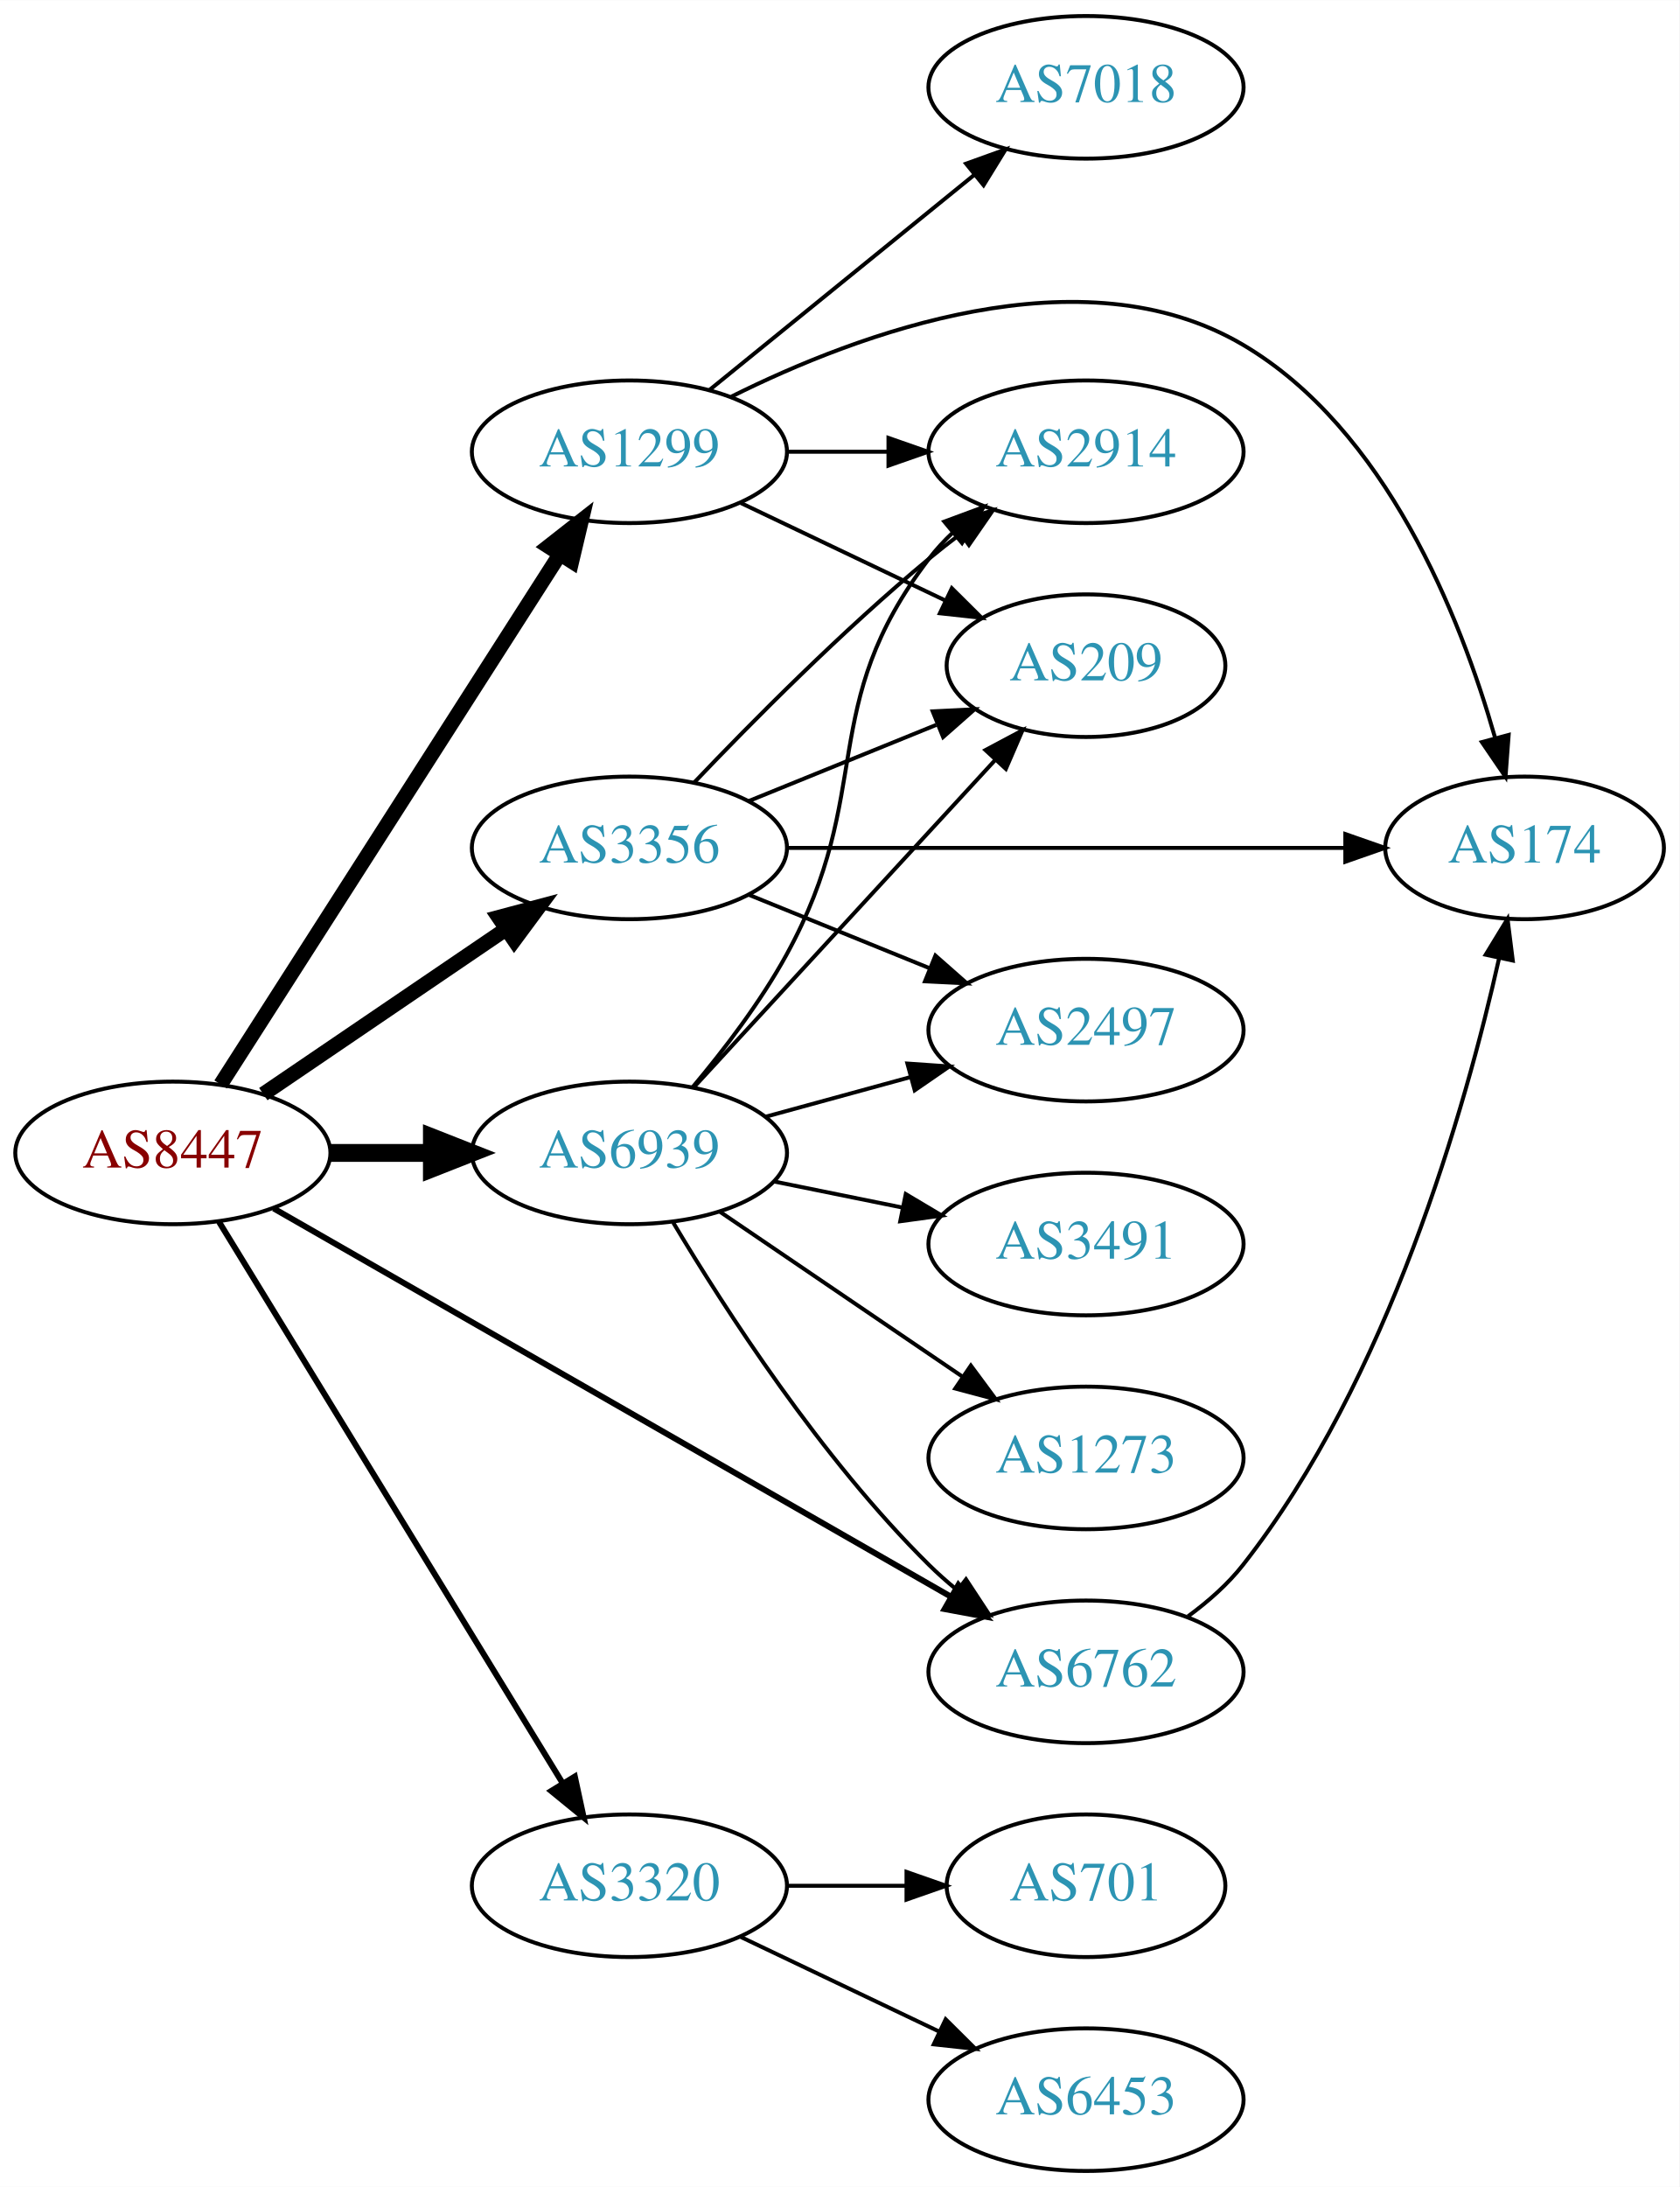
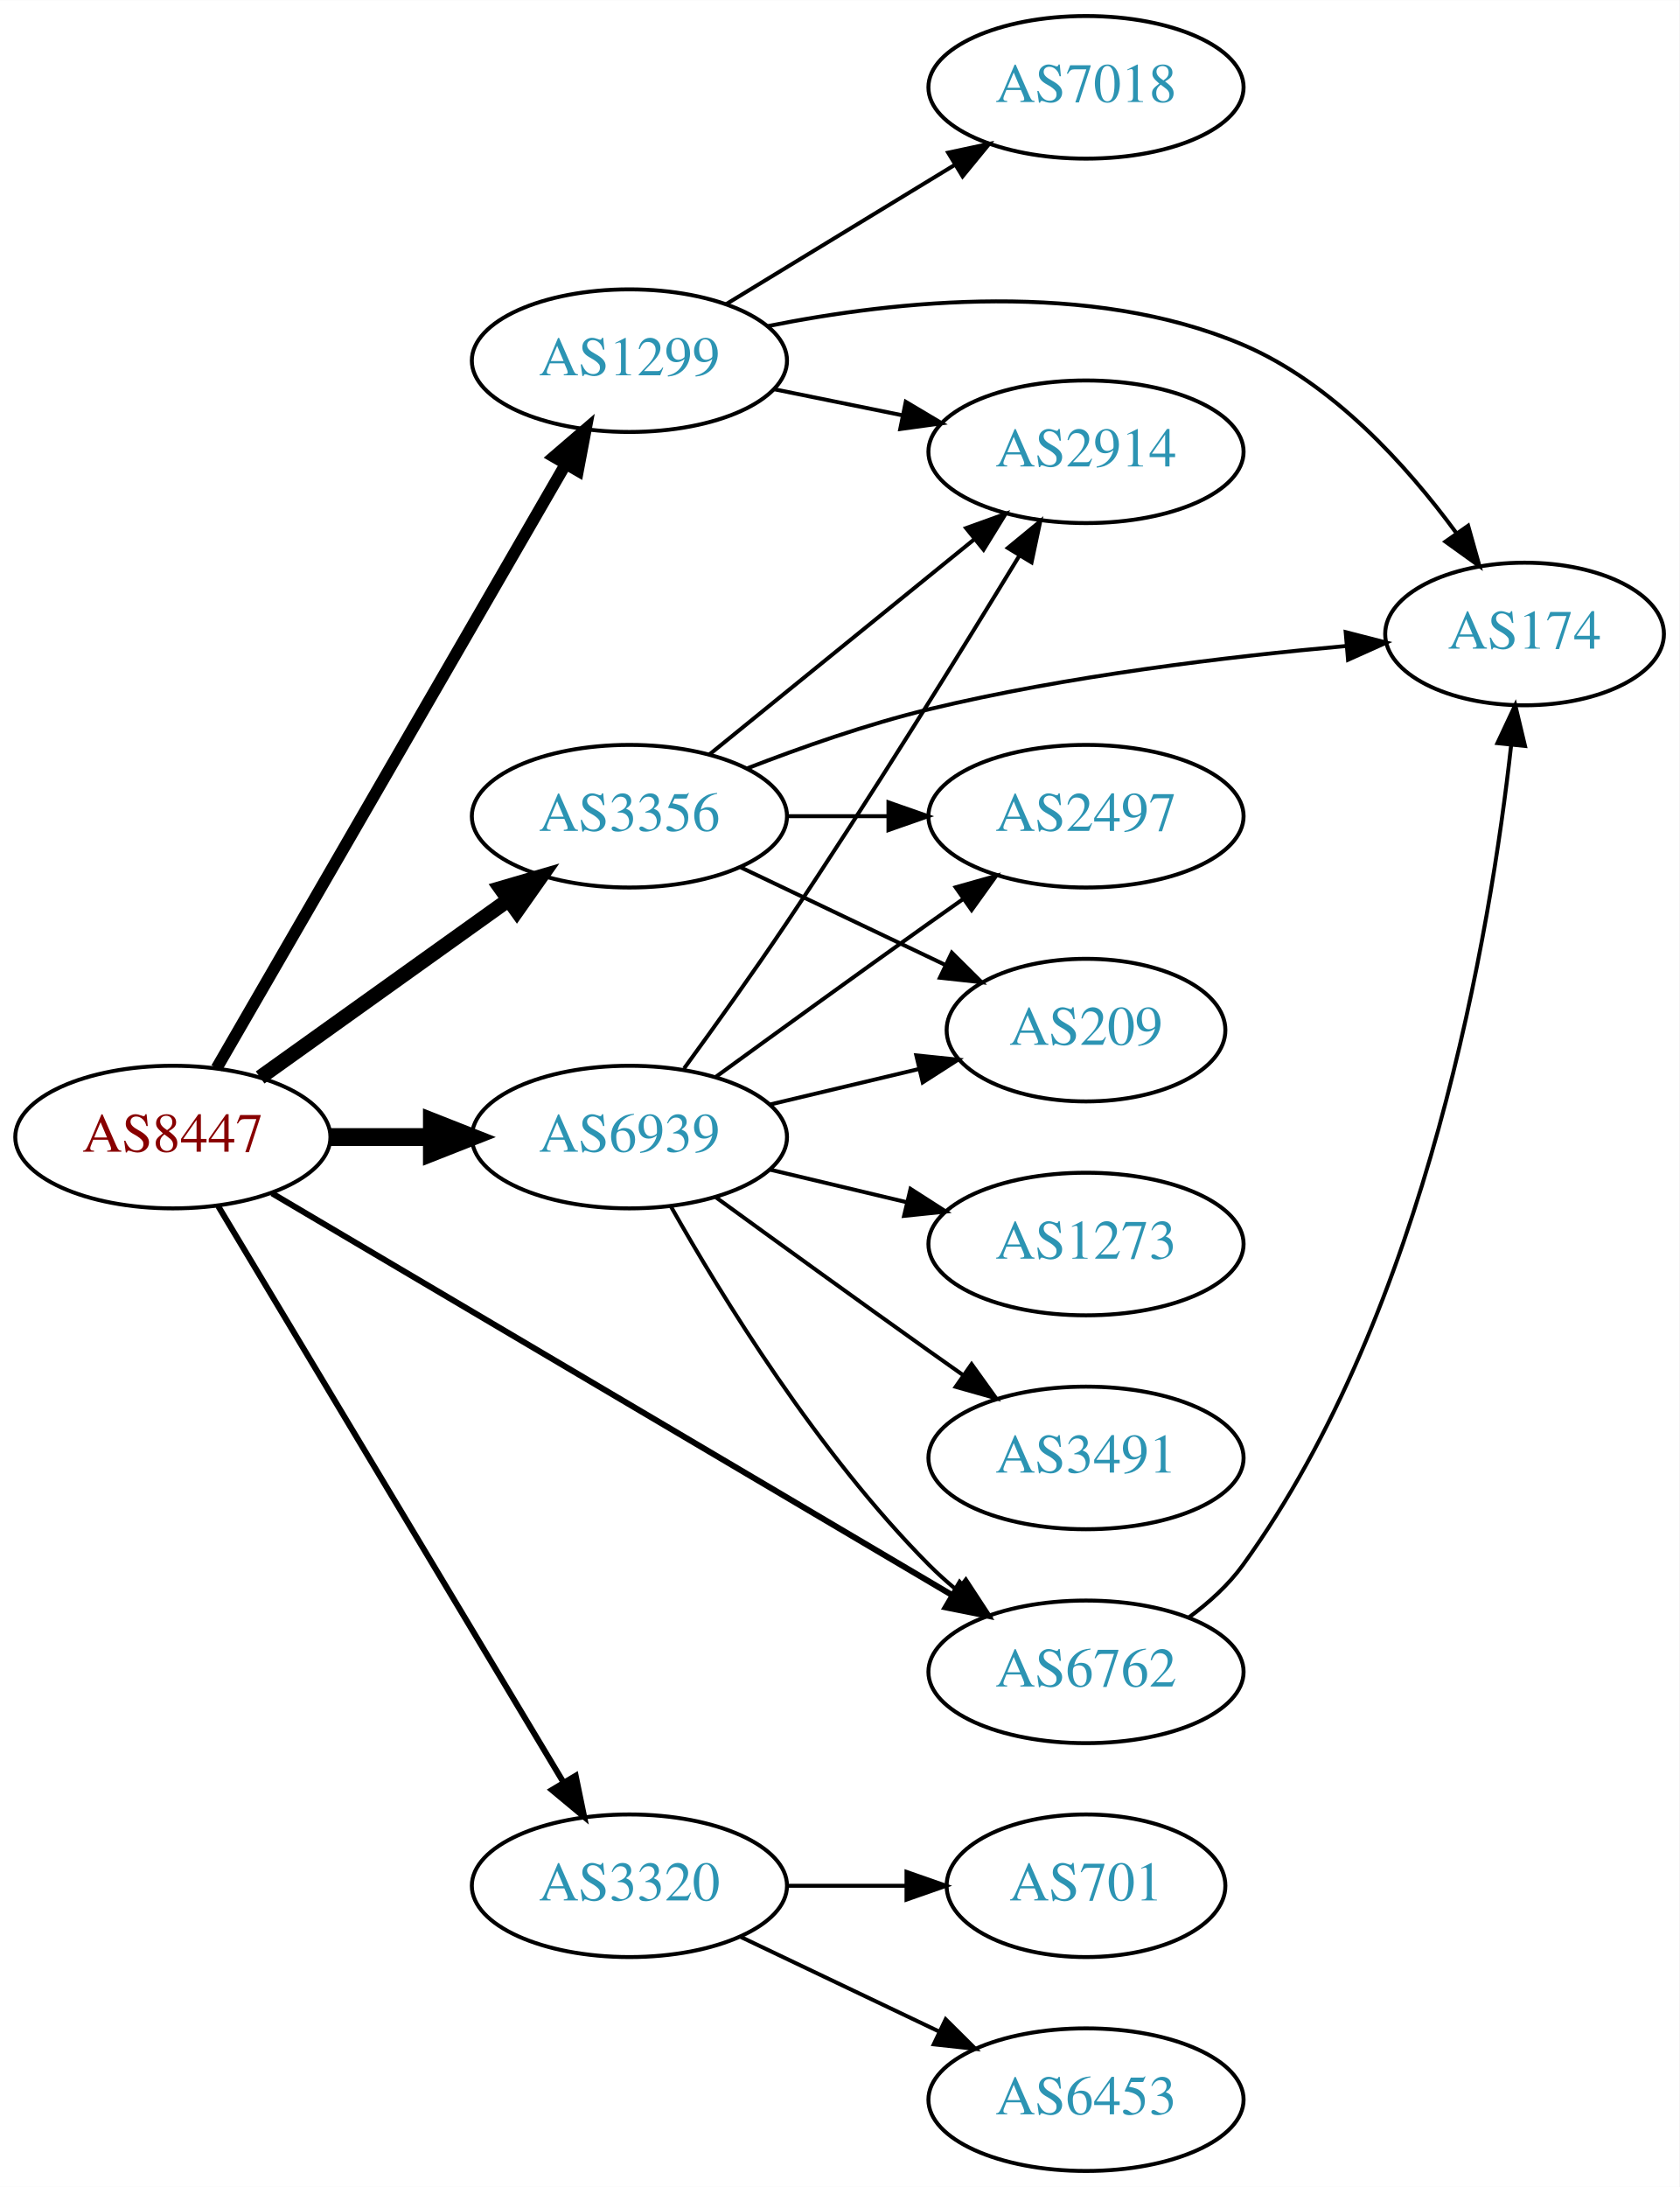
<svg xmlns="http://www.w3.org/2000/svg" xmlns:xlink="http://www.w3.org/1999/xlink" width="424pt" height="552pt" viewBox="0.00 0.00 424.07 552.00">
  <g id="graph0" class="graph" transform="scale(1 1) rotate(0) translate(4 548)">
    <polygon fill="white" stroke="none" points="-4,4 -4,-548 420.073,-548 420.073,4 -4,4" />
    <g id="node1" class="node">
      <g id="a_node1">
        <a xlink:href="/asn/8447" xlink:title="AS8447 ~ A1 Telekom Austria AG [AT]">
-           <ellipse fill="#ffffff" stroke="black" cx="39.647" cy="-257" rx="39.794" ry="18" />
-           <text text-anchor="middle" x="39.647" y="-253.3" font-family="Times,serif" font-size="14.00" fill="#880000">AS8447</text>
+           <ellipse fill="#ffffff" stroke="black" cx="39.647" cy="-261" rx="39.794" ry="18" />
+           <text text-anchor="middle" x="39.647" y="-257.3" font-family="Times,serif" font-size="14.00" fill="#880000">AS8447</text>
        </a>
      </g>
    </g>
    <g id="node2" class="node">
      <g id="a_node2">
        <a xlink:href="/asn/1299" xlink:title="AS1299 ~ Telia Carrier [EU]">
-           <ellipse fill="#ffffff" stroke="black" cx="154.939" cy="-434" rx="39.794" ry="18" />
-           <text text-anchor="middle" x="154.939" y="-430.3" font-family="Times,serif" font-size="14.00" fill="#2c94b3">AS1299</text>
+           <ellipse fill="#ffffff" stroke="black" cx="154.939" cy="-457" rx="39.794" ry="18" />
+           <text text-anchor="middle" x="154.939" y="-453.3" font-family="Times,serif" font-size="14.00" fill="#2c94b3">AS1299</text>
        </a>
      </g>
    </g>
    <g id="edge1" class="edge">
-       <path fill="none" stroke="black" stroke-width="3.75" d="M51.716,-274.294C71.683,-305.488 113.828,-371.333 137.288,-407.985" />
-       <polygon fill="black" stroke="black" stroke-width="3.75" points="134.486,-410.1 142.825,-416.636 140.382,-406.327 134.486,-410.1" />
+       <path fill="none" stroke="black" stroke-width="3" d="M50.7,-278.394C70.646,-312.9 115.319,-390.186 138.823,-430.847" />
+       <polygon fill="black" stroke="black" stroke-width="3" points="135.873,-432.739 143.908,-439.645 141.934,-429.236 135.873,-432.739" />
    </g>
    <g id="node3" class="node">
      <g id="a_node3">
        <a xlink:href="/asn/3320" xlink:title="AS3320 ~ DTAG [DE]">
          <ellipse fill="#ffffff" stroke="black" cx="154.939" cy="-72" rx="39.794" ry="18" />
          <text text-anchor="middle" x="154.939" y="-68.3" font-family="Times,serif" font-size="14.00" fill="#2c94b3">AS3320</text>
        </a>
      </g>
    </g>
    <g id="edge2" class="edge">
-       <path fill="none" stroke="black" stroke-width="1.5" d="M51.305,-239.596C71.346,-206.87 114.731,-136.024 138.163,-97.761" />
-       <polygon fill="black" stroke="black" stroke-width="1.5" points="141.154,-99.579 143.392,-89.223 135.185,-95.923 141.154,-99.579" />
+       <path fill="none" stroke="black" stroke-width="1.5" d="M51.102,-243.558C71.083,-210.225 114.788,-137.314 138.274,-98.134" />
+       <polygon fill="black" stroke="black" stroke-width="1.5" points="141.37,-99.776 143.509,-89.4 135.366,-96.177 141.37,-99.776" />
    </g>
    <g id="node4" class="node">
      <g id="a_node4">
        <a xlink:href="/asn/3356" xlink:title="AS3356 ~ Level 3 Parent, LLC [US]">
-           <ellipse fill="#ffffff" stroke="black" cx="154.939" cy="-334" rx="39.794" ry="18" />
-           <text text-anchor="middle" x="154.939" y="-330.3" font-family="Times,serif" font-size="14.00" fill="#2c94b3">AS3356</text>
+           <ellipse fill="#ffffff" stroke="black" cx="154.939" cy="-342" rx="39.794" ry="18" />
+           <text text-anchor="middle" x="154.939" y="-338.3" font-family="Times,serif" font-size="14.00" fill="#2c94b3">AS3356</text>
        </a>
      </g>
    </g>
    <g id="edge3" class="edge">
-       <path fill="none" stroke="black" stroke-width="3.75" d="M62.49,-271.846C79.888,-283.67 104.435,-300.354 123.718,-313.46" />
-       <polygon fill="black" stroke="black" stroke-width="3.75" points="121.924,-316.473 132.162,-319.199 125.859,-310.683 121.924,-316.473" />
+       <path fill="none" stroke="black" stroke-width="3.75" d="M61.691,-276.046C79.305,-288.639 104.643,-306.755 124.309,-320.816" />
+       <polygon fill="black" stroke="black" stroke-width="3.75" points="122.453,-323.791 132.624,-326.76 126.525,-318.097 122.453,-323.791" />
    </g>
    <g id="node5" class="node">
      <g id="a_node5">
        <a xlink:href="/asn/6762" xlink:title="AS6762 ~ TELECOM ITALIA SPARKLE S.p.A. [IT]">
          <ellipse fill="#ffffff" stroke="black" cx="270.232" cy="-126" rx="39.794" ry="18" />
          <text text-anchor="middle" x="270.232" y="-122.3" font-family="Times,serif" font-size="14.00" fill="#2c94b3">AS6762</text>
        </a>
      </g>
    </g>
    <g id="edge4" class="edge">
-       <path fill="none" stroke="black" stroke-width="1.5" d="M65.109,-242.981C106.356,-219.343 189.768,-171.54 236.18,-144.942" />
-       <polygon fill="black" stroke="black" stroke-width="1.5" points="238.01,-147.927 244.946,-139.918 234.529,-141.854 238.01,-147.927" />
+       <path fill="none" stroke="black" stroke-width="1.5" d="M64.677,-246.808C105.835,-222.5 189.868,-172.871 236.399,-145.391" />
+       <polygon fill="black" stroke="black" stroke-width="1.5" points="238.35,-148.304 245.181,-140.205 234.79,-142.276 238.35,-148.304" />
    </g>
    <g id="node6" class="node">
      <g id="a_node6">
        <a xlink:href="/asn/6939" xlink:title="AS6939 ~ Hurricane Electric LLC [US]">
-           <ellipse fill="#ffffff" stroke="black" cx="154.939" cy="-257" rx="39.794" ry="18" />
-           <text text-anchor="middle" x="154.939" y="-253.3" font-family="Times,serif" font-size="14.00" fill="#2c94b3">AS6939</text>
+           <ellipse fill="#ffffff" stroke="black" cx="154.939" cy="-261" rx="39.794" ry="18" />
+           <text text-anchor="middle" x="154.939" y="-257.3" font-family="Times,serif" font-size="14.00" fill="#2c94b3">AS6939</text>
        </a>
      </g>
    </g>
    <g id="edge5" class="edge">
-       <path fill="none" stroke="black" stroke-width="4.5" d="M79.319,-257C87.522,-257 96.286,-257 104.818,-257" />
-       <polygon fill="black" stroke="black" stroke-width="4.5" points="105.057,-260.938 115.057,-257 105.057,-253.063 105.057,-260.938" />
+       <path fill="none" stroke="black" stroke-width="4.5" d="M79.319,-261C87.522,-261 96.286,-261 104.818,-261" />
+       <polygon fill="black" stroke="black" stroke-width="4.5" points="105.057,-264.938 115.057,-261 105.057,-257.063 105.057,-264.938" />
    </g>
    <g id="node7" class="node">
      <g id="a_node7">
-         <a xlink:href="/asn/174" xlink:title="AS174 ~ Cogent Communications [US]">
-           <ellipse fill="#ffffff" stroke="black" cx="380.976" cy="-334" rx="35.194" ry="18" />
-           <text text-anchor="middle" x="380.976" y="-330.3" font-family="Times,serif" font-size="14.00" fill="#2c94b3">AS174</text>
+         <a xlink:href="/asn/2914" xlink:title="AS2914 ~ NTT America, Inc. [US]">
+           <ellipse fill="#ffffff" stroke="black" cx="270.232" cy="-434" rx="39.794" ry="18" />
+           <text text-anchor="middle" x="270.232" y="-430.3" font-family="Times,serif" font-size="14.00" fill="#2c94b3">AS2914</text>
        </a>
      </g>
    </g>
    <g id="edge6" class="edge">
-       <path fill="none" stroke="black" d="M180.689,-447.923C212.716,-463.901 269.221,-484.999 309.879,-461 345.964,-439.7 364.753,-392.441 373.486,-361.963" />
-       <polygon fill="black" stroke="black" points="376.961,-362.518 376.167,-351.953 370.199,-360.707 376.961,-362.518" />
+       <path fill="none" stroke="black" d="M191.475,-449.786C201.704,-447.709 213.004,-445.415 223.747,-443.234" />
+       <polygon fill="black" stroke="black" points="224.719,-446.608 233.823,-441.189 223.326,-439.748 224.719,-446.608" />
    </g>
    <g id="node8" class="node">
      <g id="a_node8">
        <a xlink:href="/asn/7018" xlink:title="AS7018 ~ AT&amp;T Services, Inc. [US]">
          <ellipse fill="#ffffff" stroke="black" cx="270.232" cy="-526" rx="39.794" ry="18" />
          <text text-anchor="middle" x="270.232" y="-522.3" font-family="Times,serif" font-size="14.00" fill="#2c94b3">AS7018</text>
        </a>
      </g>
    </g>
    <g id="edge7" class="edge">
-       <path fill="none" stroke="black" d="M175.158,-449.607C193.55,-464.542 221.469,-487.214 242.12,-503.983" />
-       <polygon fill="black" stroke="black" points="239.95,-506.73 249.92,-510.317 244.363,-501.296 239.95,-506.73" />
+       <path fill="none" stroke="black" d="M179.414,-471.297C196.123,-481.474 218.779,-495.272 237.155,-506.464" />
+       <polygon fill="black" stroke="black" points="235.427,-509.509 245.788,-511.721 239.068,-503.531 235.427,-509.509" />
    </g>
    <g id="node9" class="node">
      <g id="a_node9">
-         <a xlink:href="/asn/2914" xlink:title="AS2914 ~ NTT America, Inc. [US]">
-           <ellipse fill="#ffffff" stroke="black" cx="270.232" cy="-434" rx="39.794" ry="18" />
-           <text text-anchor="middle" x="270.232" y="-430.3" font-family="Times,serif" font-size="14.00" fill="#2c94b3">AS2914</text>
+         <a xlink:href="/asn/174" xlink:title="AS174 ~ Cogent Communications [US]">
+           <ellipse fill="#ffffff" stroke="black" cx="380.976" cy="-388" rx="35.194" ry="18" />
+           <text text-anchor="middle" x="380.976" y="-384.3" font-family="Times,serif" font-size="14.00" fill="#2c94b3">AS174</text>
        </a>
      </g>
    </g>
    <g id="edge8" class="edge">
-       <path fill="none" stroke="black" d="M194.612,-434C202.815,-434 211.579,-434 220.111,-434" />
-       <polygon fill="black" stroke="black" points="220.35,-437.5 230.35,-434 220.35,-430.5 220.35,-437.5" />
+       <path fill="none" stroke="black" d="M189.875,-465.715C222.115,-472.222 271.265,-477.455 309.879,-461 332.453,-451.38 351.258,-430.531 363.689,-413.567" />
+       <polygon fill="black" stroke="black" points="366.727,-415.33 369.594,-405.131 360.993,-411.316 366.727,-415.33" />
    </g>
    <g id="node10" class="node">
      <g id="a_node10">
-         <a xlink:href="/asn/209" xlink:title="AS209 ~ CenturyLink Communications, LLC [US]">
-           <ellipse fill="#ffffff" stroke="black" cx="270.232" cy="-380" rx="35.194" ry="18" />
-           <text text-anchor="middle" x="270.232" y="-376.3" font-family="Times,serif" font-size="14.00" fill="#2c94b3">AS209</text>
-         </a>
-       </g>
-     </g>
-     <g id="edge9" class="edge">
-       <path fill="none" stroke="black" d="M183.076,-421.066C198.508,-413.71 217.993,-404.423 234.528,-396.541" />
-       <polygon fill="black" stroke="black" points="236.349,-399.551 243.87,-392.089 233.337,-393.232 236.349,-399.551" />
-     </g>
-     <g id="node11" class="node">
-       <g id="a_node11">
        <a xlink:href="/asn/6453" xlink:title="AS6453 ~ TATA COMMUNICATIONS (AMERICA) INC [US]">
          <ellipse fill="#ffffff" stroke="black" cx="270.232" cy="-18" rx="39.794" ry="18" />
          <text text-anchor="middle" x="270.232" y="-14.3" font-family="Times,serif" font-size="14.00" fill="#2c94b3">AS6453</text>
        </a>
      </g>
    </g>
-     <g id="edge10" class="edge">
+     <g id="edge9" class="edge">
      <path fill="none" stroke="black" d="M183.076,-59.066C198.07,-51.919 216.891,-42.948 233.114,-35.215" />
      <polygon fill="black" stroke="black" points="234.796,-38.291 242.317,-30.829 231.784,-31.972 234.796,-38.291" />
    </g>
-     <g id="node12" class="node">
-       <g id="a_node12">
+     <g id="node11" class="node">
+       <g id="a_node11">
        <a xlink:href="/asn/701" xlink:title="AS701 ~ UUNET [US]">
          <ellipse fill="#ffffff" stroke="black" cx="270.232" cy="-72" rx="35.194" ry="18" />
          <text text-anchor="middle" x="270.232" y="-68.3" font-family="Times,serif" font-size="14.00" fill="#2c94b3">AS701</text>
        </a>
      </g>
    </g>
-     <g id="edge11" class="edge">
+     <g id="edge10" class="edge">
      <path fill="none" stroke="black" d="M194.612,-72C204.317,-72 214.808,-72 224.771,-72" />
      <polygon fill="black" stroke="black" points="224.907,-75.5 234.907,-72 224.907,-68.5 224.907,-75.5" />
    </g>
    <g id="edge13" class="edge">
-       <path fill="none" stroke="black" d="M194.708,-334C233.962,-334 294.587,-334 335.706,-334" />
-       <polygon fill="black" stroke="black" points="335.715,-337.5 345.715,-334 335.715,-330.5 335.715,-337.5" />
-     </g>
-     <g id="edge15" class="edge">
-       <path fill="none" stroke="black" d="M171.245,-350.455C185.857,-365.796 208.814,-388.956 230.586,-407 233.107,-409.089 235.783,-411.184 238.505,-413.233" />
-       <polygon fill="black" stroke="black" points="236.551,-416.139 246.698,-419.187 240.666,-410.477 236.551,-416.139" />
+       <path fill="none" stroke="black" d="M175.158,-357.607C193.55,-372.542 221.469,-395.214 242.12,-411.983" />
+       <polygon fill="black" stroke="black" points="239.95,-414.73 249.92,-418.317 244.363,-409.296 239.95,-414.73" />
    </g>
    <g id="edge14" class="edge">
-       <path fill="none" stroke="black" d="M185.115,-345.846C199.529,-351.698 217.073,-358.822 232.402,-365.046" />
-       <polygon fill="black" stroke="black" points="231.518,-368.465 242.1,-368.984 234.152,-361.979 231.518,-368.465" />
+       <path fill="none" stroke="black" d="M184.553,-354.028C198.262,-359.355 215.046,-365.25 230.586,-369 265.484,-377.421 305.923,-382.275 335.92,-384.965" />
+       <polygon fill="black" stroke="black" points="335.808,-388.468 346.069,-385.829 336.402,-381.493 335.808,-388.468" />
+     </g>
+     <g id="node12" class="node">
+       <g id="a_node12">
+         <a xlink:href="/asn/2497" xlink:title="AS2497 ~ Internet Initiative Japan Inc. [JP]">
+           <ellipse fill="#ffffff" stroke="black" cx="270.232" cy="-342" rx="39.794" ry="18" />
+           <text text-anchor="middle" x="270.232" y="-338.3" font-family="Times,serif" font-size="14.00" fill="#2c94b3">AS2497</text>
+         </a>
+       </g>
+     </g>
+     <g id="edge11" class="edge">
+       <path fill="none" stroke="black" d="M194.612,-342C202.815,-342 211.579,-342 220.111,-342" />
+       <polygon fill="black" stroke="black" points="220.35,-345.5 230.35,-342 220.35,-338.5 220.35,-345.5" />
    </g>
    <g id="node13" class="node">
      <g id="a_node13">
-         <a xlink:href="/asn/2497" xlink:title="AS2497 ~ Internet Initiative Japan Inc. [JP]">
-           <ellipse fill="#ffffff" stroke="black" cx="270.232" cy="-288" rx="39.794" ry="18" />
-           <text text-anchor="middle" x="270.232" y="-284.3" font-family="Times,serif" font-size="14.00" fill="#2c94b3">AS2497</text>
+         <a xlink:href="/asn/209" xlink:title="AS209 ~ CenturyLink Communications, LLC [US]">
+           <ellipse fill="#ffffff" stroke="black" cx="270.232" cy="-288" rx="35.194" ry="18" />
+           <text text-anchor="middle" x="270.232" y="-284.3" font-family="Times,serif" font-size="14.00" fill="#2c94b3">AS209</text>
        </a>
      </g>
    </g>
    <g id="edge12" class="edge">
-       <path fill="none" stroke="black" d="M185.115,-322.154C198.991,-316.52 215.768,-309.708 230.677,-303.654" />
-       <polygon fill="black" stroke="black" points="232.207,-306.811 240.156,-299.806 229.573,-300.325 232.207,-306.811" />
+       <path fill="none" stroke="black" d="M183.076,-329.066C198.508,-321.71 217.993,-312.423 234.528,-304.541" />
+       <polygon fill="black" stroke="black" points="236.349,-307.551 243.87,-300.089 233.337,-301.232 236.349,-307.551" />
+     </g>
+     <g id="edge15" class="edge">
+       <path fill="none" stroke="black" d="M296.282,-139.795C301.352,-143.529 306.237,-147.957 309.879,-153 356.474,-217.524 372.397,-313.123 377.597,-360.007" />
+       <polygon fill="black" stroke="black" points="374.124,-360.449 378.627,-370.039 381.087,-359.734 374.124,-360.449" />
+     </g>
+     <g id="edge21" class="edge">
+       <path fill="none" stroke="black" d="M165.399,-243.51C178.181,-220.904 202.613,-181.114 230.586,-153 232.697,-150.879 234.993,-148.812 237.378,-146.829" />
+       <polygon fill="black" stroke="black" points="239.894,-149.31 245.694,-140.444 235.631,-143.758 239.894,-149.31" />
    </g>
    <g id="edge16" class="edge">
-       <path fill="none" stroke="black" d="M295.988,-140.015C301.073,-143.738 306.039,-148.106 309.879,-153 346.668,-199.893 366.082,-268.389 374.569,-306.252" />
-       <polygon fill="black" stroke="black" points="371.157,-307.034 376.678,-316.076 378.001,-305.564 371.157,-307.034" />
-     </g>
-     <g id="edge19" class="edge">
-       <path fill="none" stroke="black" d="M165.99,-239.431C179.038,-217.573 203.384,-179.858 230.586,-153 232.715,-150.897 235.025,-148.845 237.42,-146.871" />
-       <polygon fill="black" stroke="black" points="239.932,-149.356 245.752,-140.502 235.681,-143.794 239.932,-149.356" />
-     </g>
-     <g id="edge22" class="edge">
-       <path fill="none" stroke="black" d="M170.949,-273.658C178.771,-282.969 188.042,-295.073 194.586,-307 217.306,-348.414 201.876,-369.489 230.586,-407 232.358,-409.315 234.385,-411.509 236.563,-413.571" />
-       <polygon fill="black" stroke="black" points="234.455,-416.37 244.389,-420.052 238.92,-410.978 234.455,-416.37" />
+       <path fill="none" stroke="black" d="M168.744,-278.321C176.403,-288.822 186.239,-302.552 194.586,-315 215.663,-346.431 238.615,-383.482 253.425,-407.79" />
+       <polygon fill="black" stroke="black" points="250.499,-409.715 258.681,-416.445 256.481,-406.081 250.499,-409.715" />
+     </g>
+     <g id="edge20" class="edge">
+       <path fill="none" stroke="black" d="M176.788,-276.222C191.722,-287.091 212.335,-302.025 230.586,-315 233.406,-317.005 236.349,-319.085 239.297,-321.159" />
+       <polygon fill="black" stroke="black" points="237.325,-324.05 247.522,-326.926 241.344,-318.319 237.325,-324.05" />
    </g>
    <g id="edge18" class="edge">
-       <path fill="none" stroke="black" d="M171.219,-273.588C190.839,-294.89 225.017,-331.996 247.382,-356.278" />
-       <polygon fill="black" stroke="black" points="244.846,-358.69 254.195,-363.674 249.995,-353.948 244.846,-358.69" />
-     </g>
-     <g id="edge21" class="edge">
-       <path fill="none" stroke="black" d="M189.318,-266.133C200.741,-269.259 213.691,-272.802 225.79,-276.113" />
-       <polygon fill="black" stroke="black" points="225.131,-279.561 235.701,-278.825 226.979,-272.81 225.131,-279.561" />
+       <path fill="none" stroke="black" d="M190.547,-269.248C202.341,-272.058 215.646,-275.229 227.913,-278.153" />
+       <polygon fill="black" stroke="black" points="227.379,-281.624 237.918,-280.537 229.002,-274.814 227.379,-281.624" />
    </g>
    <g id="node14" class="node">
      <g id="a_node14">
-         <a xlink:href="/asn/1273" xlink:title="AS1273 ~ Vodafone Group PLC [EU]">
+         <a xlink:href="/asn/3491" xlink:title="AS3491 ~ PCCW Global, Inc. [US]">
          <ellipse fill="#ffffff" stroke="black" cx="270.232" cy="-180" rx="39.794" ry="18" />
-           <text text-anchor="middle" x="270.232" y="-176.3" font-family="Times,serif" font-size="14.00" fill="#2c94b3">AS1273</text>
+           <text text-anchor="middle" x="270.232" y="-176.3" font-family="Times,serif" font-size="14.00" fill="#2c94b3">AS3491</text>
        </a>
      </g>
    </g>
    <g id="edge17" class="edge">
-       <path fill="none" stroke="black" d="M177.783,-242.154C195.181,-230.33 219.728,-213.646 239.011,-200.54" />
-       <polygon fill="black" stroke="black" points="241.152,-203.317 247.455,-194.801 237.217,-197.527 241.152,-203.317" />
+       <path fill="none" stroke="black" d="M176.788,-245.778C191.722,-234.909 212.335,-219.975 230.586,-207 233.406,-204.995 236.349,-202.915 239.297,-200.841" />
+       <polygon fill="black" stroke="black" points="241.344,-203.681 247.522,-195.074 237.325,-197.95 241.344,-203.681" />
    </g>
    <g id="node15" class="node">
      <g id="a_node15">
-         <a xlink:href="/asn/3491" xlink:title="AS3491 ~ PCCW Global, Inc. [US]">
+         <a xlink:href="/asn/1273" xlink:title="AS1273 ~ Vodafone Group PLC [EU]">
          <ellipse fill="#ffffff" stroke="black" cx="270.232" cy="-234" rx="39.794" ry="18" />
-           <text text-anchor="middle" x="270.232" y="-230.3" font-family="Times,serif" font-size="14.00" fill="#2c94b3">AS3491</text>
-         </a>
-       </g>
-     </g>
-     <g id="edge20" class="edge">
-       <path fill="none" stroke="black" d="M191.475,-249.786C201.704,-247.709 213.004,-245.415 223.747,-243.234" />
-       <polygon fill="black" stroke="black" points="224.719,-246.608 233.823,-241.189 223.326,-239.748 224.719,-246.608" />
+           <text text-anchor="middle" x="270.232" y="-230.3" font-family="Times,serif" font-size="14.00" fill="#2c94b3">AS1273</text>
+         </a>
+       </g>
+     </g>
+     <g id="edge19" class="edge">
+       <path fill="none" stroke="black" d="M190.547,-252.752C201.418,-250.162 213.572,-247.265 225.015,-244.538" />
+       <polygon fill="black" stroke="black" points="225.921,-247.92 234.837,-242.197 224.298,-241.111 225.921,-247.92" />
    </g>
  </g>
</svg>
